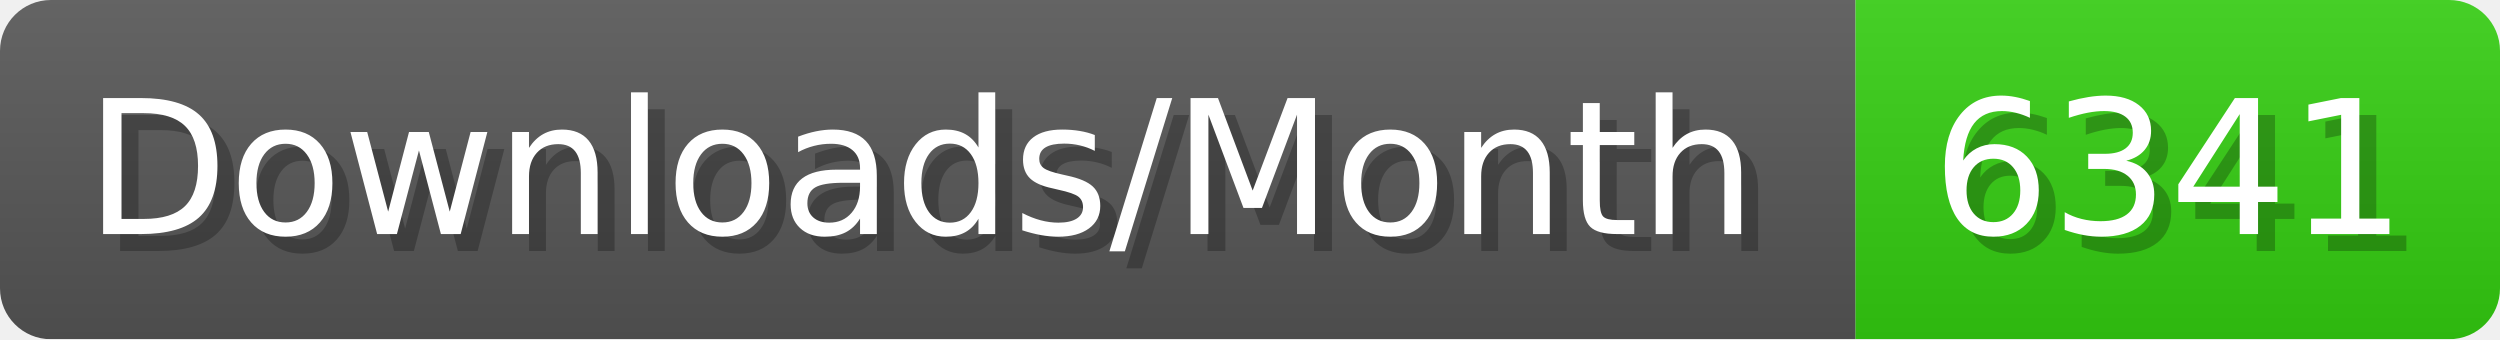
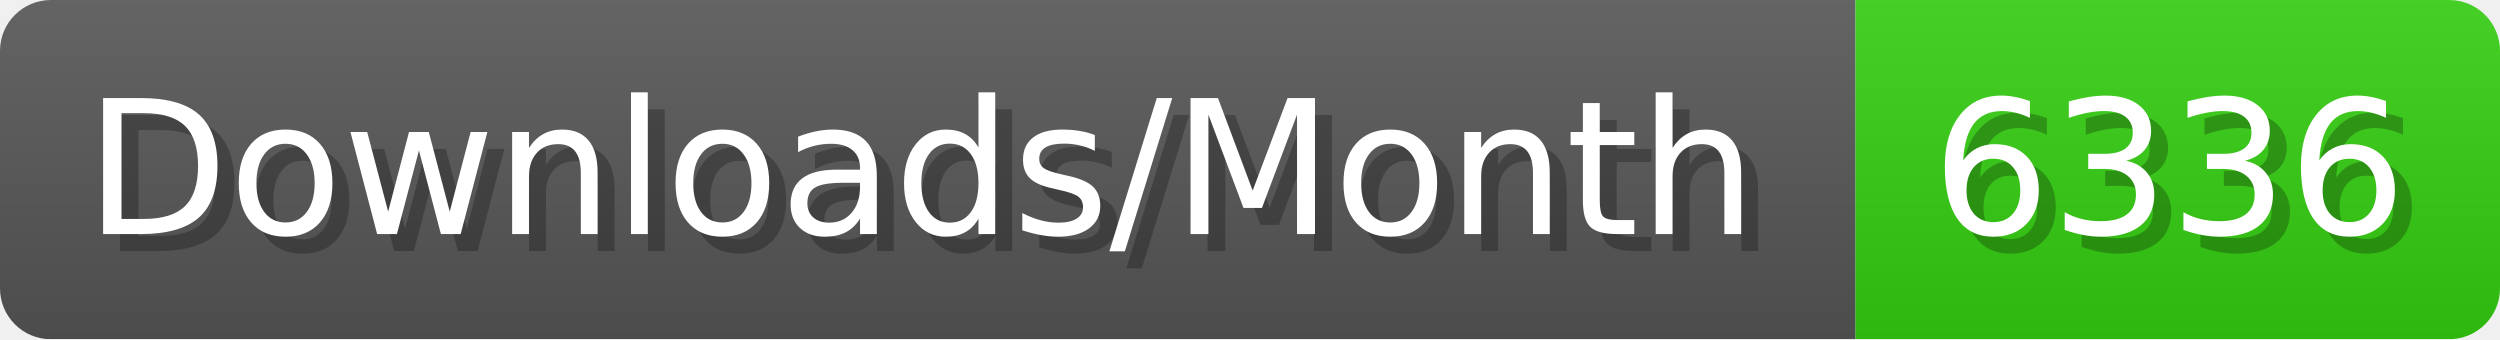
- <svg xmlns="http://www.w3.org/2000/svg" width="147.4" height="20" viewBox="0 0 1474 200" role="img" aria-label="Downloads/Month: 6341">
+ <svg xmlns="http://www.w3.org/2000/svg" width="147.4" height="20" viewBox="0 0 1474 200" role="img" aria-label="Downloads/Month: 6336">
  <linearGradient id="YlXUI" x2="0" y2="100%">
    <stop offset="0" stop-opacity=".1" stop-color="#EEE" />
    <stop offset="1" stop-opacity=".1" />
  </linearGradient>
  <mask id="JHhop">
    <rect width="1474" height="200" rx="30" fill="#FFF" />
  </mask>
  <g mask="url(#JHhop)">
    <rect width="1094" height="200" fill="#555" />
    <rect width="380" height="200" fill="#3C1" x="1094" />
    <rect width="1474" height="200" fill="url(#YlXUI)" />
  </g>
  <g aria-hidden="true" fill="#fff" text-anchor="start" font-family="Verdana,DejaVu Sans,sans-serif" font-size="110">
    <text x="60" y="148" textLength="994" fill="#000" opacity="0.25">Downloads/Month</text>
    <text x="50" y="138" textLength="994">Downloads/Month</text>
-     <text x="1149" y="148" textLength="280" fill="#000" opacity="0.25">6341</text>
-     <text x="1139" y="138" textLength="280">6341</text>
+     <text x="1149" y="148" textLength="280" fill="#000" opacity="0.25">6336</text>
+     <text x="1139" y="138" textLength="280">6336</text>
  </g>
</svg>
